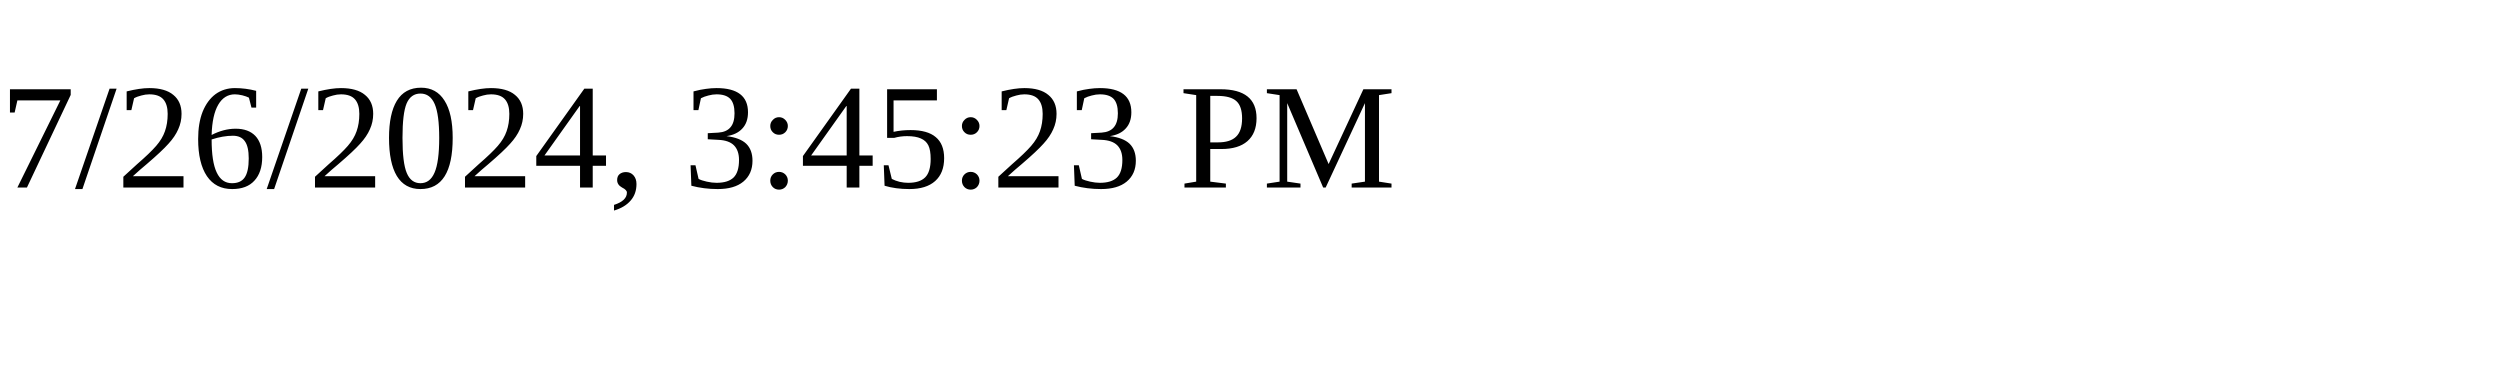
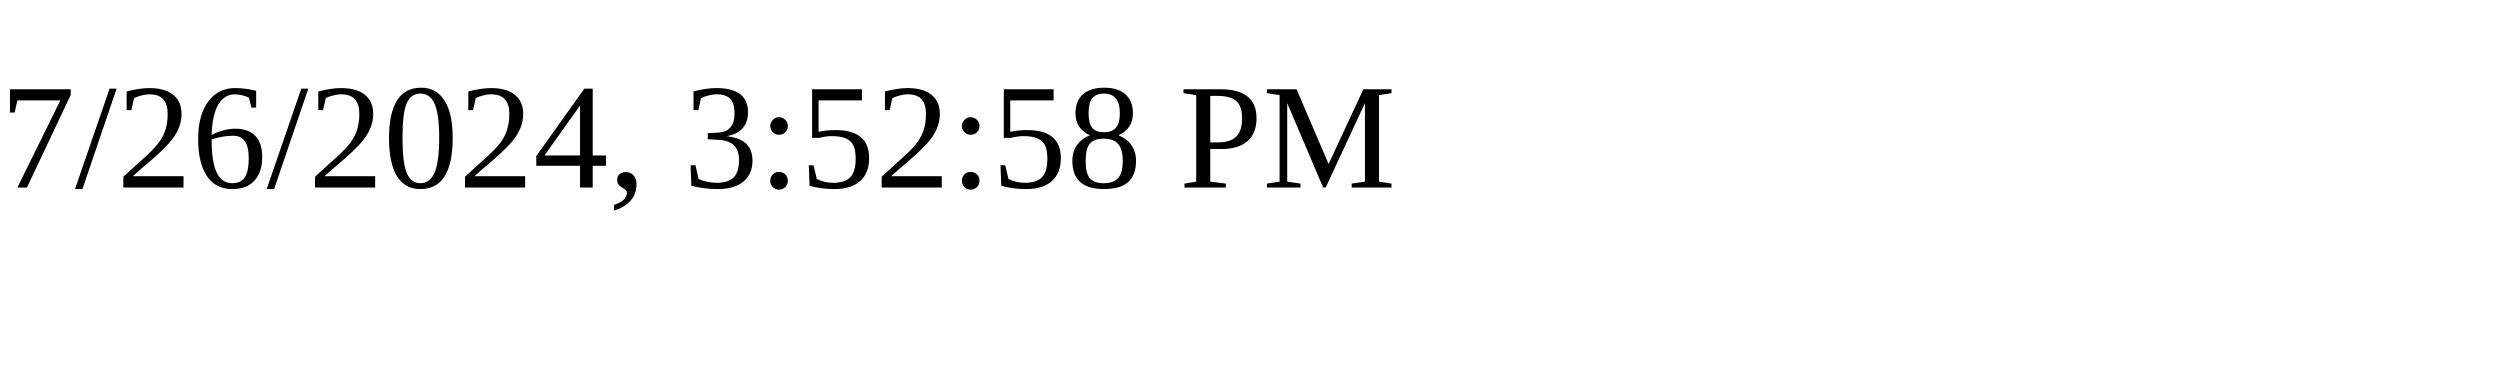
<svg xmlns="http://www.w3.org/2000/svg" height="30" width="200">
-   <text x="0" y="15">7/26/2024, 3:45:23 PM</text>
+   <text x="0" y="15">7/26/2024, 3:52:58 PM</text>
</svg>
